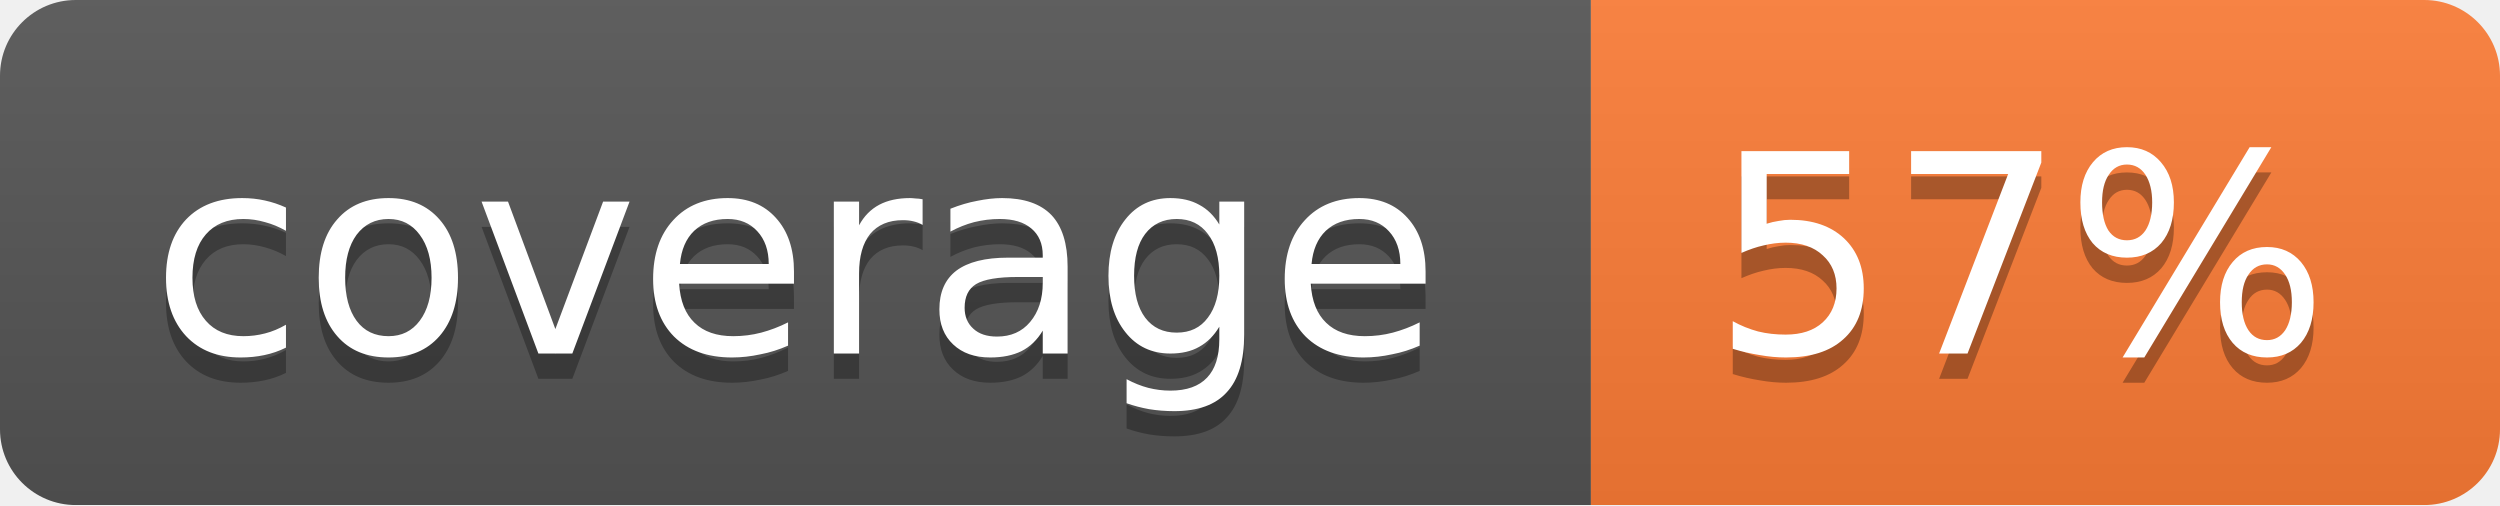
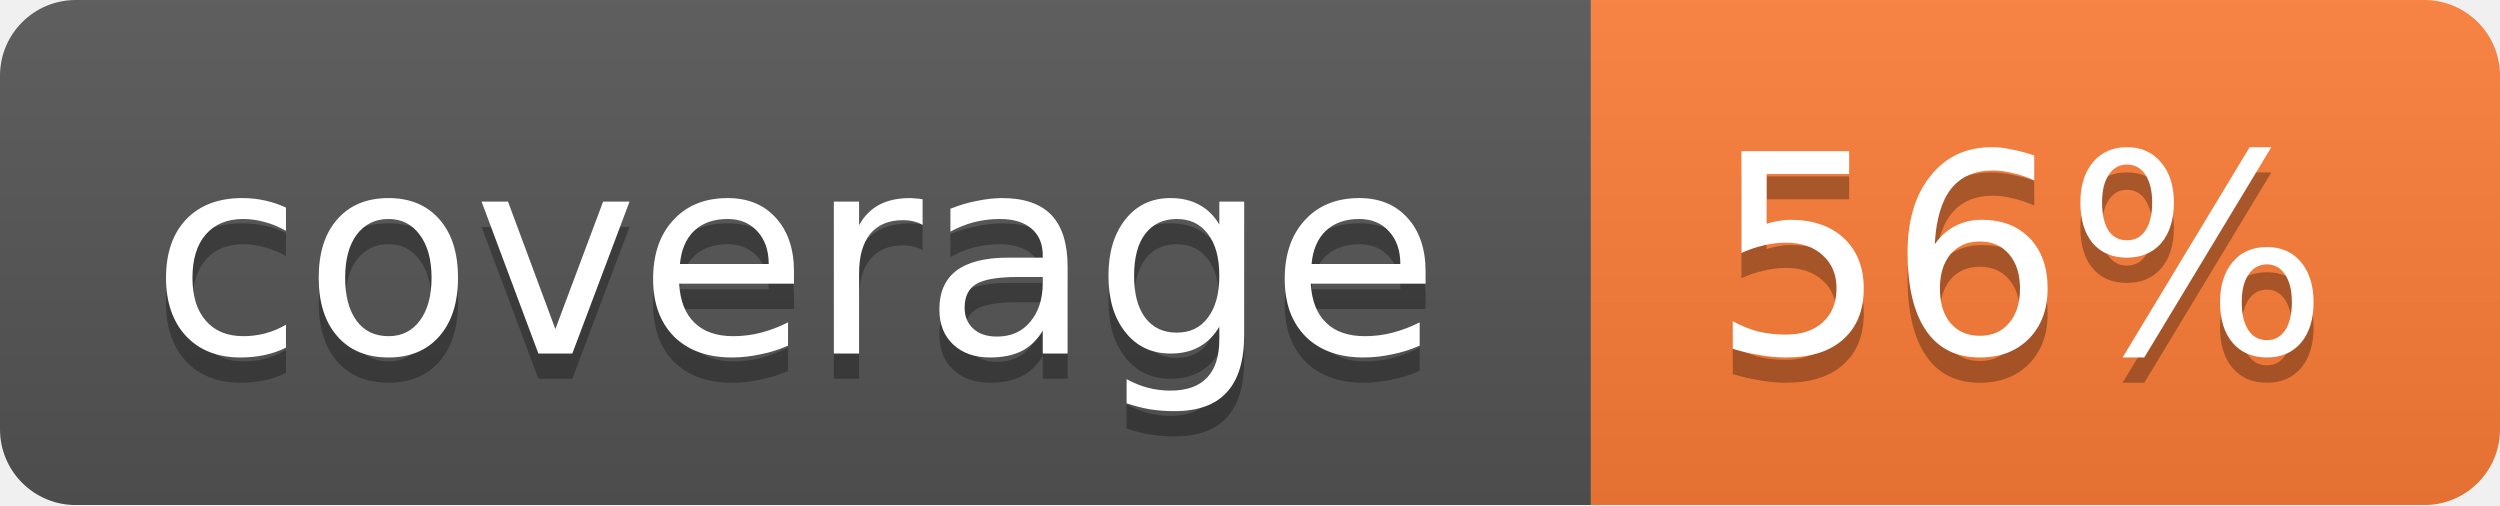
<svg xmlns="http://www.w3.org/2000/svg" width="99" height="20">
  <linearGradient id="b" x2="0" y2="100%">
    <stop offset="0" stop-color="#bbb" stop-opacity=".1" />
    <stop offset="1" stop-opacity=".1" />
  </linearGradient>
  <mask id="a">
    <rect width="99" height="20" rx="3" fill="#fff" />
  </mask>
  <g mask="url(#a)">
    <path fill="#555" d="M0 0h63v20H0z" />
    <path fill="#fe7d37" d="M63 0h36v20H63z" />
    <path fill="url(#b)" d="M0 0h99v20H0z" />
  </g>
  <g fill="#fff" text-anchor="middle" font-family="DejaVu Sans,Verdana,Geneva,sans-serif" font-size="11">
    <text x="31.5" y="15" fill="#010101" fill-opacity=".3">coverage</text>
    <text x="31.5" y="14">coverage</text>
-     <text x="80" y="15" fill="#010101" fill-opacity=".3">57%</text>
-     <text x="80" y="14">57%</text>
+     <text x="80" y="15" fill="#010101" fill-opacity=".3">56%</text>
+     <text x="80" y="14">56%</text>
  </g>
</svg>
